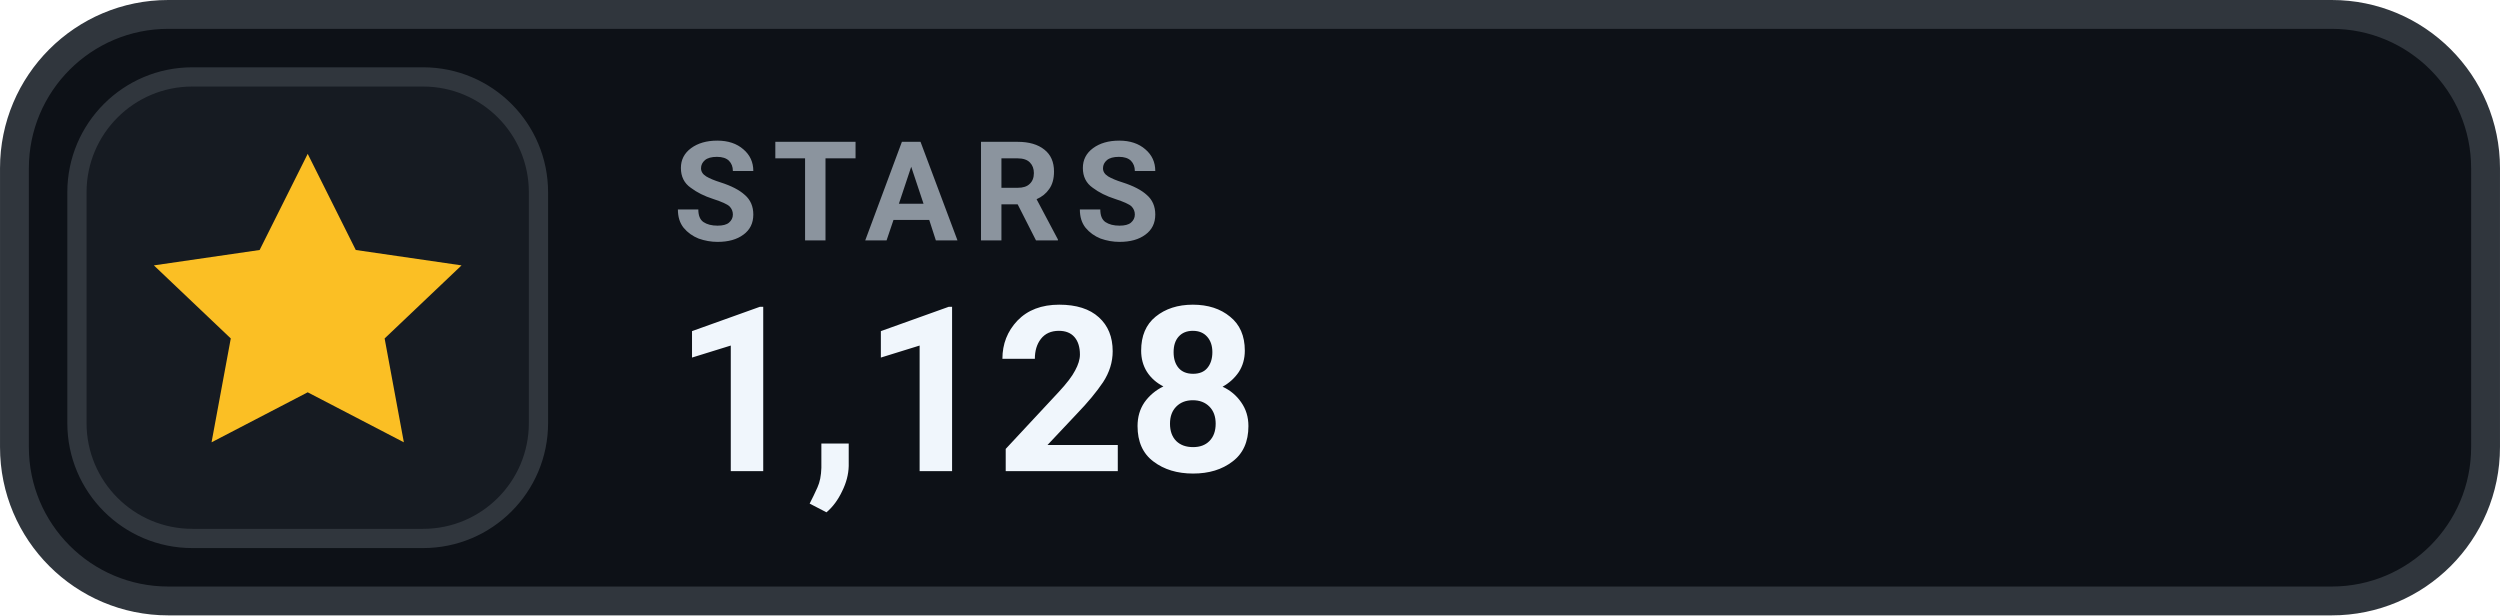
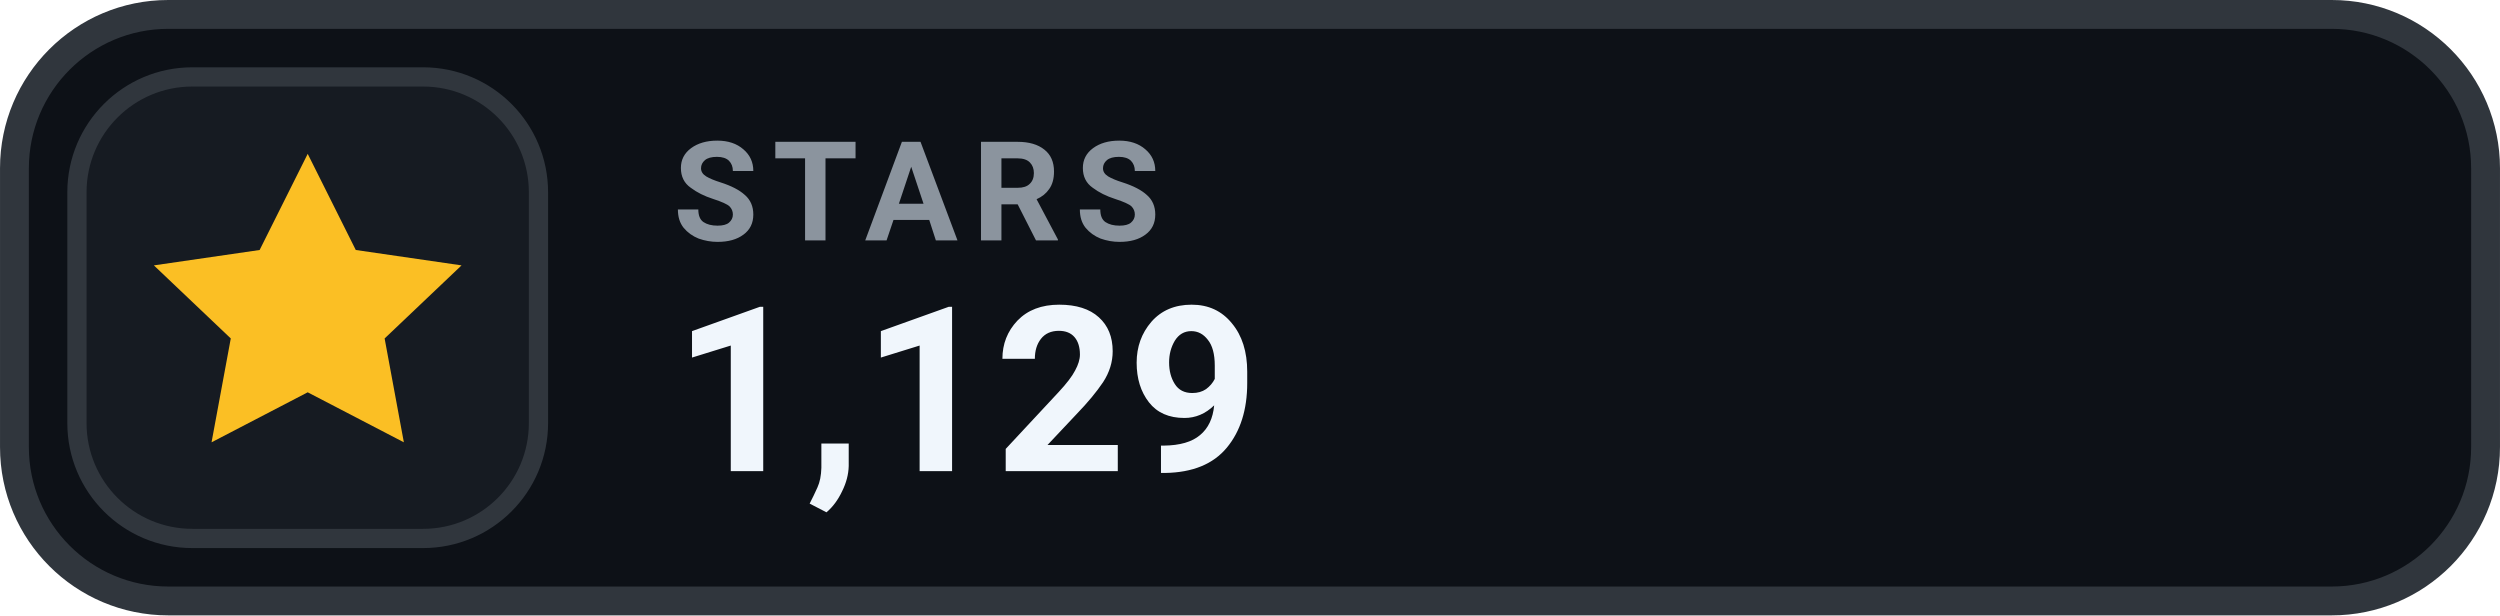
- <svg xmlns="http://www.w3.org/2000/svg" width="126" height="31.015" viewBox="0 0 130 32" role="img" aria-label="STARS 1,128">
+ <svg xmlns="http://www.w3.org/2000/svg" width="126" height="31.015" viewBox="0 0 130 32" role="img" aria-label="STARS 1,129">
  <rect x=".75" y=".75" width="128.5" height="30.5" rx="8" fill="#0D1117" stroke="#30363D" stroke-width="1.5" />
  <rect x="4" y="4" width="24" height="24" rx="6" fill="#161B22" stroke="#30363D" stroke-width="1" />
  <g transform="translate(16 16)" style="color:#FBBF24;">
    <path d="M0 -8 l2.5 5 5.5 .8 -4 3.8 1 5.4 -5 -2.6 -5 2.6 1 -5.4 -4 -3.8 5.5 -.8 Z" fill="currentColor" />
  </g>
  <text x="35" y="12.5" fill="#8B949E" font-family="-apple-system,BlinkMacSystemFont,'Segoe UI',Roboto,Helvetica,Arial,sans-serif" font-size="7.2" font-weight="700" letter-spacing=".75">STARS</text>
-   <text x="35" y="24.5" fill="#F0F6FC" font-family="-apple-system,BlinkMacSystemFont,'Segoe UI',Roboto,Helvetica,Arial,sans-serif" font-size="12" font-weight="700">1,128</text>
+   <text x="35" y="24.5" fill="#F0F6FC" font-family="-apple-system,BlinkMacSystemFont,'Segoe UI',Roboto,Helvetica,Arial,sans-serif" font-size="12" font-weight="700">1,129</text>
</svg>
